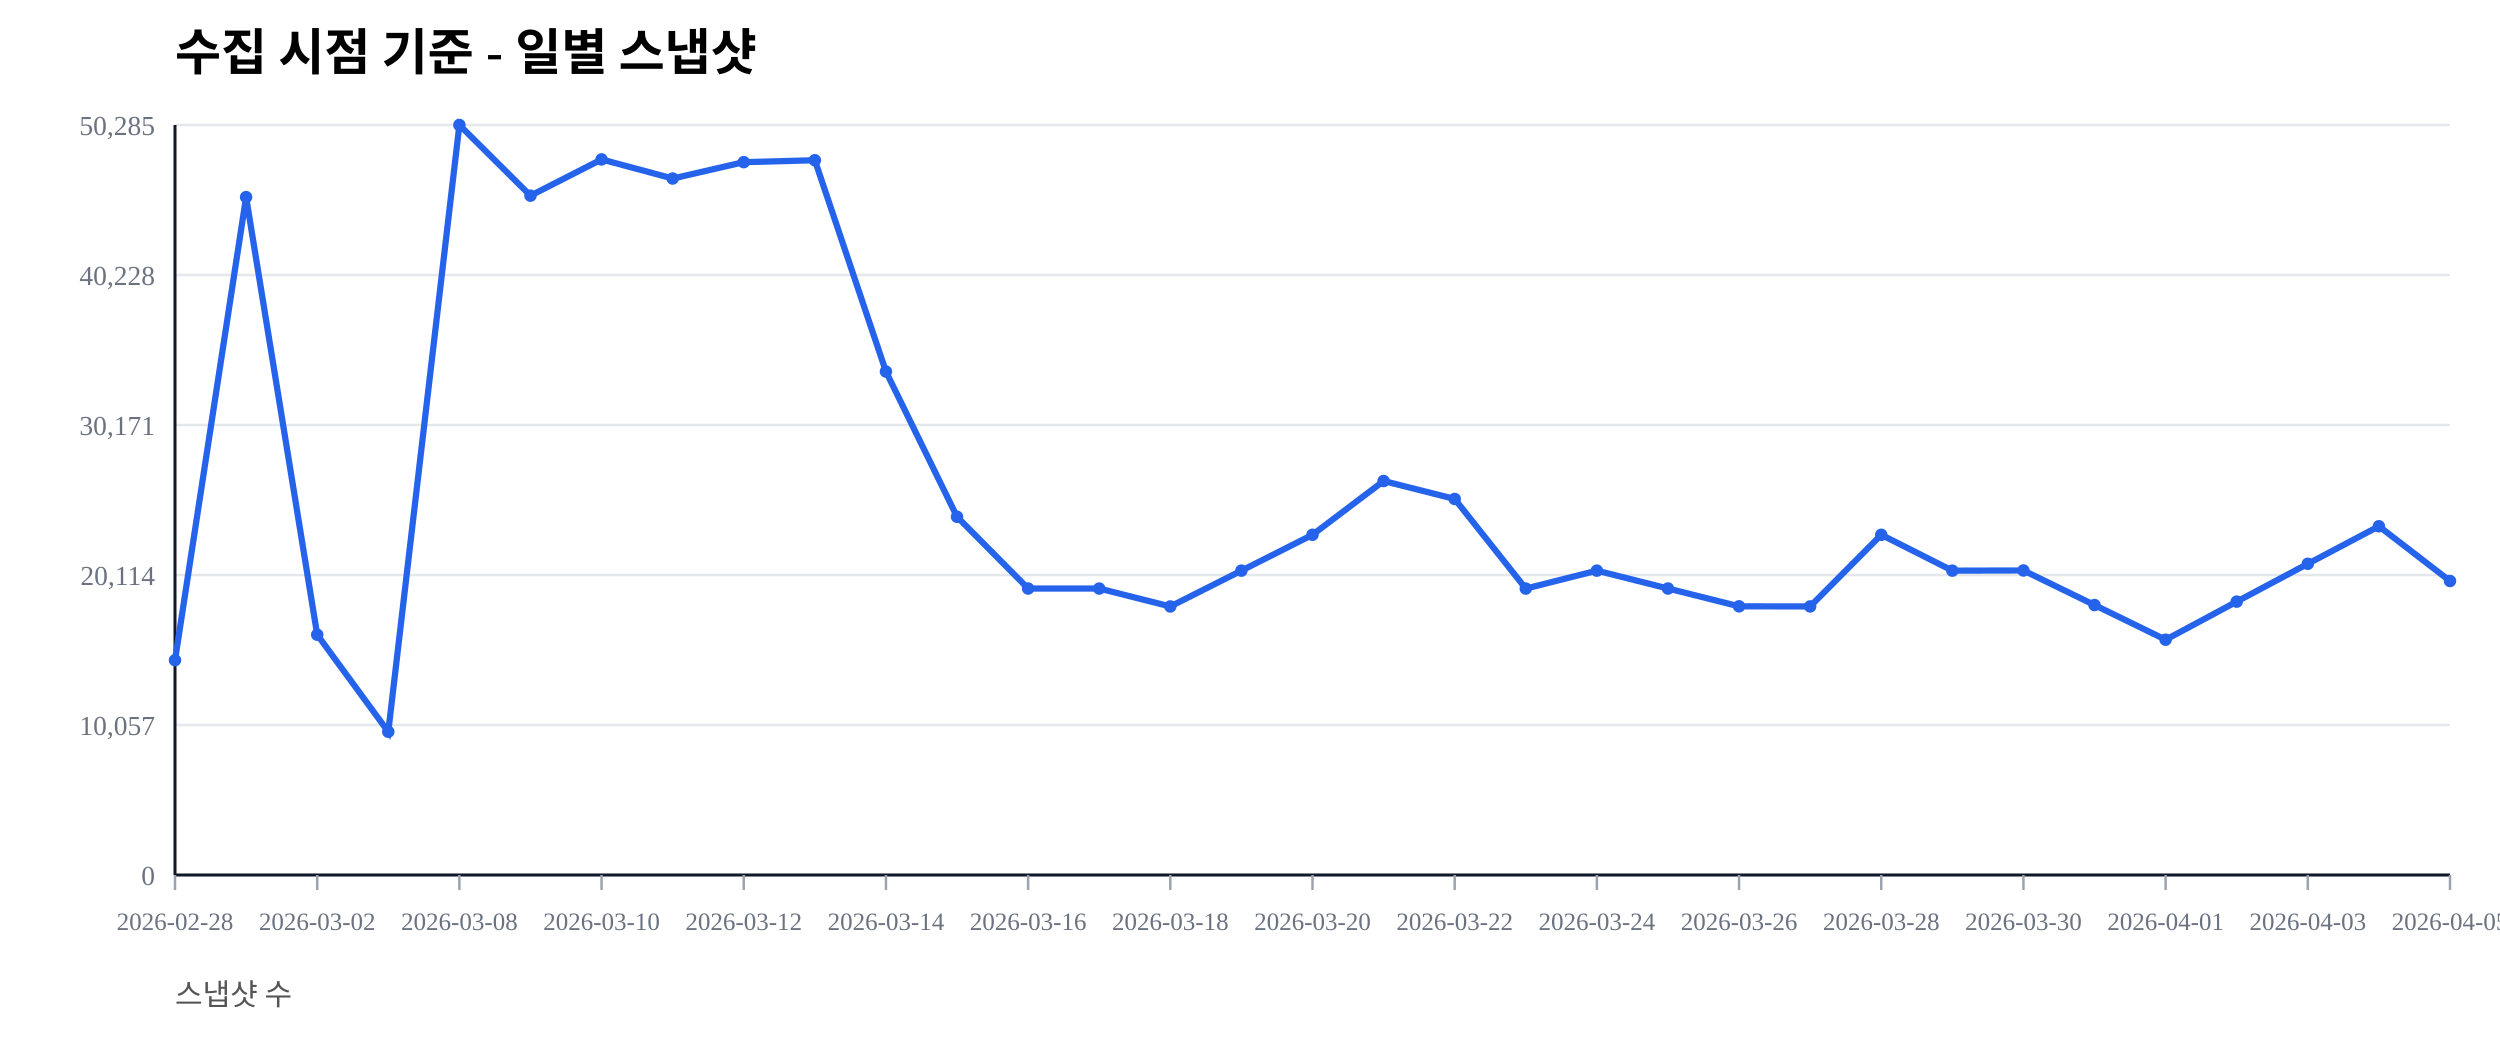
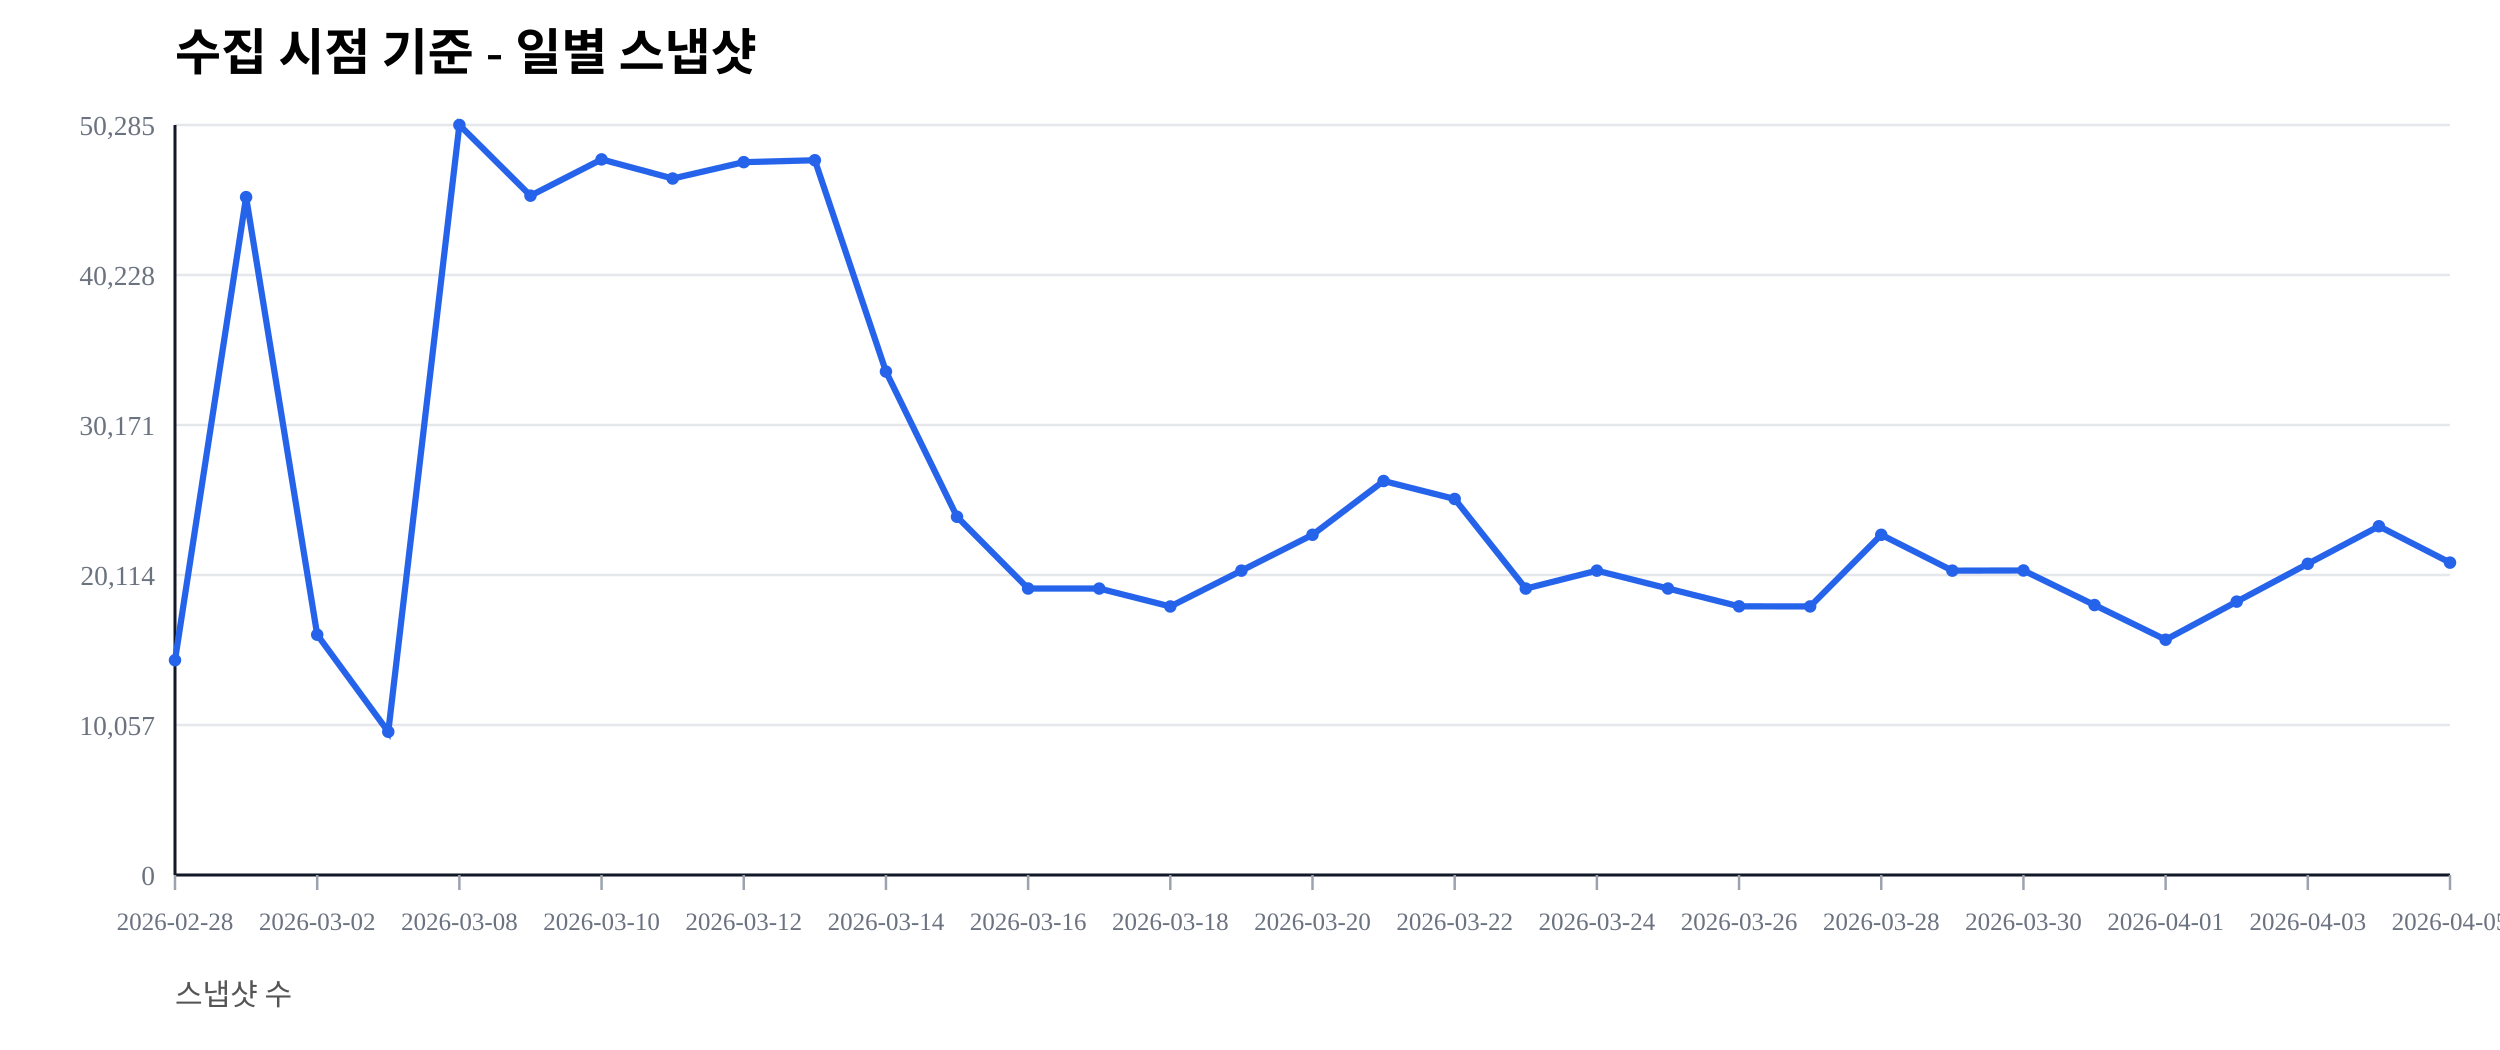
<svg xmlns="http://www.w3.org/2000/svg" width="1000" height="420" viewBox="0 0 1000 420">
  <rect width="100%" height="100%" fill="#ffffff" />
  <text x="70" y="28" font-size="20" font-weight="600">수집 시점 기준 - 일별 스냅샷</text>
  <text x="70" y="402" font-size="12" fill="#555">스냅샷 수</text>
  <line x1="70" y1="350.00" x2="980" y2="350.00" stroke="#e5e7eb" stroke-width="1" />
  <text x="62" y="354.00" font-size="11" fill="#6b7280" text-anchor="end">0</text>
  <line x1="70" y1="290.00" x2="980" y2="290.00" stroke="#e5e7eb" stroke-width="1" />
  <text x="62" y="294.00" font-size="11" fill="#6b7280" text-anchor="end">10,057</text>
  <line x1="70" y1="230.00" x2="980" y2="230.00" stroke="#e5e7eb" stroke-width="1" />
  <text x="62" y="234.00" font-size="11" fill="#6b7280" text-anchor="end">20,114</text>
  <line x1="70" y1="170.00" x2="980" y2="170.00" stroke="#e5e7eb" stroke-width="1" />
  <text x="62" y="174.00" font-size="11" fill="#6b7280" text-anchor="end">30,171</text>
  <line x1="70" y1="110.00" x2="980" y2="110.00" stroke="#e5e7eb" stroke-width="1" />
  <text x="62" y="114.00" font-size="11" fill="#6b7280" text-anchor="end">40,228</text>
  <line x1="70" y1="50.00" x2="980" y2="50.00" stroke="#e5e7eb" stroke-width="1" />
  <text x="62" y="54.00" font-size="11" fill="#6b7280" text-anchor="end">50,285</text>
  <line x1="70" y1="350" x2="980" y2="350" stroke="#111827" stroke-width="1.2" />
  <line x1="70" y1="50" x2="70" y2="350" stroke="#111827" stroke-width="1.2" />
  <line x1="70.00" y1="350" x2="70.00" y2="356" stroke="#9ca3af" stroke-width="1" />
  <text x="70.00" y="372" font-size="10" fill="#6b7280" text-anchor="middle">2026-02-28</text>
  <line x1="126.88" y1="350" x2="126.88" y2="356" stroke="#9ca3af" stroke-width="1" />
  <text x="126.88" y="372" font-size="10" fill="#6b7280" text-anchor="middle">2026-03-02</text>
  <line x1="183.75" y1="350" x2="183.75" y2="356" stroke="#9ca3af" stroke-width="1" />
  <text x="183.75" y="372" font-size="10" fill="#6b7280" text-anchor="middle">2026-03-08</text>
  <line x1="240.62" y1="350" x2="240.62" y2="356" stroke="#9ca3af" stroke-width="1" />
  <text x="240.62" y="372" font-size="10" fill="#6b7280" text-anchor="middle">2026-03-10</text>
  <line x1="297.50" y1="350" x2="297.50" y2="356" stroke="#9ca3af" stroke-width="1" />
  <text x="297.50" y="372" font-size="10" fill="#6b7280" text-anchor="middle">2026-03-12</text>
  <line x1="354.38" y1="350" x2="354.38" y2="356" stroke="#9ca3af" stroke-width="1" />
  <text x="354.38" y="372" font-size="10" fill="#6b7280" text-anchor="middle">2026-03-14</text>
  <line x1="411.25" y1="350" x2="411.25" y2="356" stroke="#9ca3af" stroke-width="1" />
  <text x="411.25" y="372" font-size="10" fill="#6b7280" text-anchor="middle">2026-03-16</text>
  <line x1="468.12" y1="350" x2="468.12" y2="356" stroke="#9ca3af" stroke-width="1" />
  <text x="468.12" y="372" font-size="10" fill="#6b7280" text-anchor="middle">2026-03-18</text>
  <line x1="525.00" y1="350" x2="525.00" y2="356" stroke="#9ca3af" stroke-width="1" />
  <text x="525.00" y="372" font-size="10" fill="#6b7280" text-anchor="middle">2026-03-20</text>
  <line x1="581.88" y1="350" x2="581.88" y2="356" stroke="#9ca3af" stroke-width="1" />
  <text x="581.88" y="372" font-size="10" fill="#6b7280" text-anchor="middle">2026-03-22</text>
  <line x1="638.75" y1="350" x2="638.75" y2="356" stroke="#9ca3af" stroke-width="1" />
  <text x="638.75" y="372" font-size="10" fill="#6b7280" text-anchor="middle">2026-03-24</text>
  <line x1="695.62" y1="350" x2="695.62" y2="356" stroke="#9ca3af" stroke-width="1" />
  <text x="695.62" y="372" font-size="10" fill="#6b7280" text-anchor="middle">2026-03-26</text>
  <line x1="752.50" y1="350" x2="752.50" y2="356" stroke="#9ca3af" stroke-width="1" />
  <text x="752.50" y="372" font-size="10" fill="#6b7280" text-anchor="middle">2026-03-28</text>
  <line x1="809.38" y1="350" x2="809.38" y2="356" stroke="#9ca3af" stroke-width="1" />
  <text x="809.38" y="372" font-size="10" fill="#6b7280" text-anchor="middle">2026-03-30</text>
  <line x1="866.25" y1="350" x2="866.25" y2="356" stroke="#9ca3af" stroke-width="1" />
  <text x="866.25" y="372" font-size="10" fill="#6b7280" text-anchor="middle">2026-04-01</text>
  <line x1="923.12" y1="350" x2="923.12" y2="356" stroke="#9ca3af" stroke-width="1" />
  <text x="923.12" y="372" font-size="10" fill="#6b7280" text-anchor="middle">2026-04-03</text>
  <line x1="980.00" y1="350" x2="980.00" y2="356" stroke="#9ca3af" stroke-width="1" />
  <text x="980.00" y="372" font-size="10" fill="#6b7280" text-anchor="middle">2026-04-05</text>
-   <polyline fill="none" stroke="#2563eb" stroke-width="2.5" points="70.00,264.08 98.44,78.85 126.88,253.89 155.31,292.71 183.75,50.00 212.19,78.27 240.62,63.76 269.06,71.41 297.50,64.86 325.94,64.10 354.38,148.63 382.81,206.71 411.25,235.41 439.69,235.42 468.12,242.59 496.56,228.26 525.00,213.91 553.44,192.40 581.88,199.59 610.31,235.43 638.75,228.26 667.19,235.41 695.62,242.53 724.06,242.57 752.50,213.92 780.94,228.26 809.38,228.19 837.81,242.02 866.25,255.89 894.69,240.65 923.12,225.52 951.56,210.50 980.00,232.40" />
+   <polyline fill="none" stroke="#2563eb" stroke-width="2.5" points="70.00,264.08 98.44,78.85 126.88,253.89 155.31,292.71 183.75,50.00 212.19,78.27 240.62,63.76 269.06,71.41 297.50,64.86 325.94,64.10 354.38,148.63 382.81,206.71 411.25,235.41 439.69,235.42 468.12,242.59 496.56,228.26 525.00,213.91 553.44,192.40 581.88,199.59 610.31,235.43 638.75,228.26 667.19,235.41 695.62,242.53 724.06,242.57 752.50,213.92 780.94,228.26 809.38,228.19 837.81,242.02 866.25,255.89 894.69,240.65 923.12,225.52 951.56,210.50 980.00,225.05" />
  <circle cx="70.00" cy="264.08" r="2.5" fill="#2563eb" />
  <circle cx="98.44" cy="78.85" r="2.5" fill="#2563eb" />
  <circle cx="126.88" cy="253.89" r="2.5" fill="#2563eb" />
  <circle cx="155.31" cy="292.71" r="2.5" fill="#2563eb" />
  <circle cx="183.75" cy="50.00" r="2.5" fill="#2563eb" />
  <circle cx="212.19" cy="78.27" r="2.5" fill="#2563eb" />
  <circle cx="240.62" cy="63.76" r="2.5" fill="#2563eb" />
  <circle cx="269.06" cy="71.41" r="2.5" fill="#2563eb" />
  <circle cx="297.50" cy="64.86" r="2.5" fill="#2563eb" />
  <circle cx="325.94" cy="64.10" r="2.5" fill="#2563eb" />
  <circle cx="354.38" cy="148.63" r="2.5" fill="#2563eb" />
  <circle cx="382.81" cy="206.71" r="2.5" fill="#2563eb" />
  <circle cx="411.25" cy="235.41" r="2.5" fill="#2563eb" />
  <circle cx="439.69" cy="235.42" r="2.5" fill="#2563eb" />
  <circle cx="468.12" cy="242.59" r="2.5" fill="#2563eb" />
  <circle cx="496.56" cy="228.26" r="2.5" fill="#2563eb" />
  <circle cx="525.00" cy="213.91" r="2.5" fill="#2563eb" />
  <circle cx="553.44" cy="192.40" r="2.5" fill="#2563eb" />
  <circle cx="581.88" cy="199.59" r="2.5" fill="#2563eb" />
  <circle cx="610.31" cy="235.43" r="2.5" fill="#2563eb" />
  <circle cx="638.75" cy="228.26" r="2.5" fill="#2563eb" />
  <circle cx="667.19" cy="235.41" r="2.5" fill="#2563eb" />
  <circle cx="695.62" cy="242.53" r="2.5" fill="#2563eb" />
  <circle cx="724.06" cy="242.57" r="2.5" fill="#2563eb" />
  <circle cx="752.50" cy="213.92" r="2.5" fill="#2563eb" />
  <circle cx="780.94" cy="228.26" r="2.5" fill="#2563eb" />
  <circle cx="809.38" cy="228.19" r="2.5" fill="#2563eb" />
  <circle cx="837.81" cy="242.02" r="2.5" fill="#2563eb" />
  <circle cx="866.25" cy="255.89" r="2.5" fill="#2563eb" />
  <circle cx="894.69" cy="240.65" r="2.5" fill="#2563eb" />
  <circle cx="923.12" cy="225.52" r="2.5" fill="#2563eb" />
  <circle cx="951.56" cy="210.50" r="2.5" fill="#2563eb" />
-   <circle cx="980.00" cy="232.40" r="2.5" fill="#2563eb" />
+   <circle cx="980.00" cy="225.05" r="2.5" fill="#2563eb" />
</svg>
